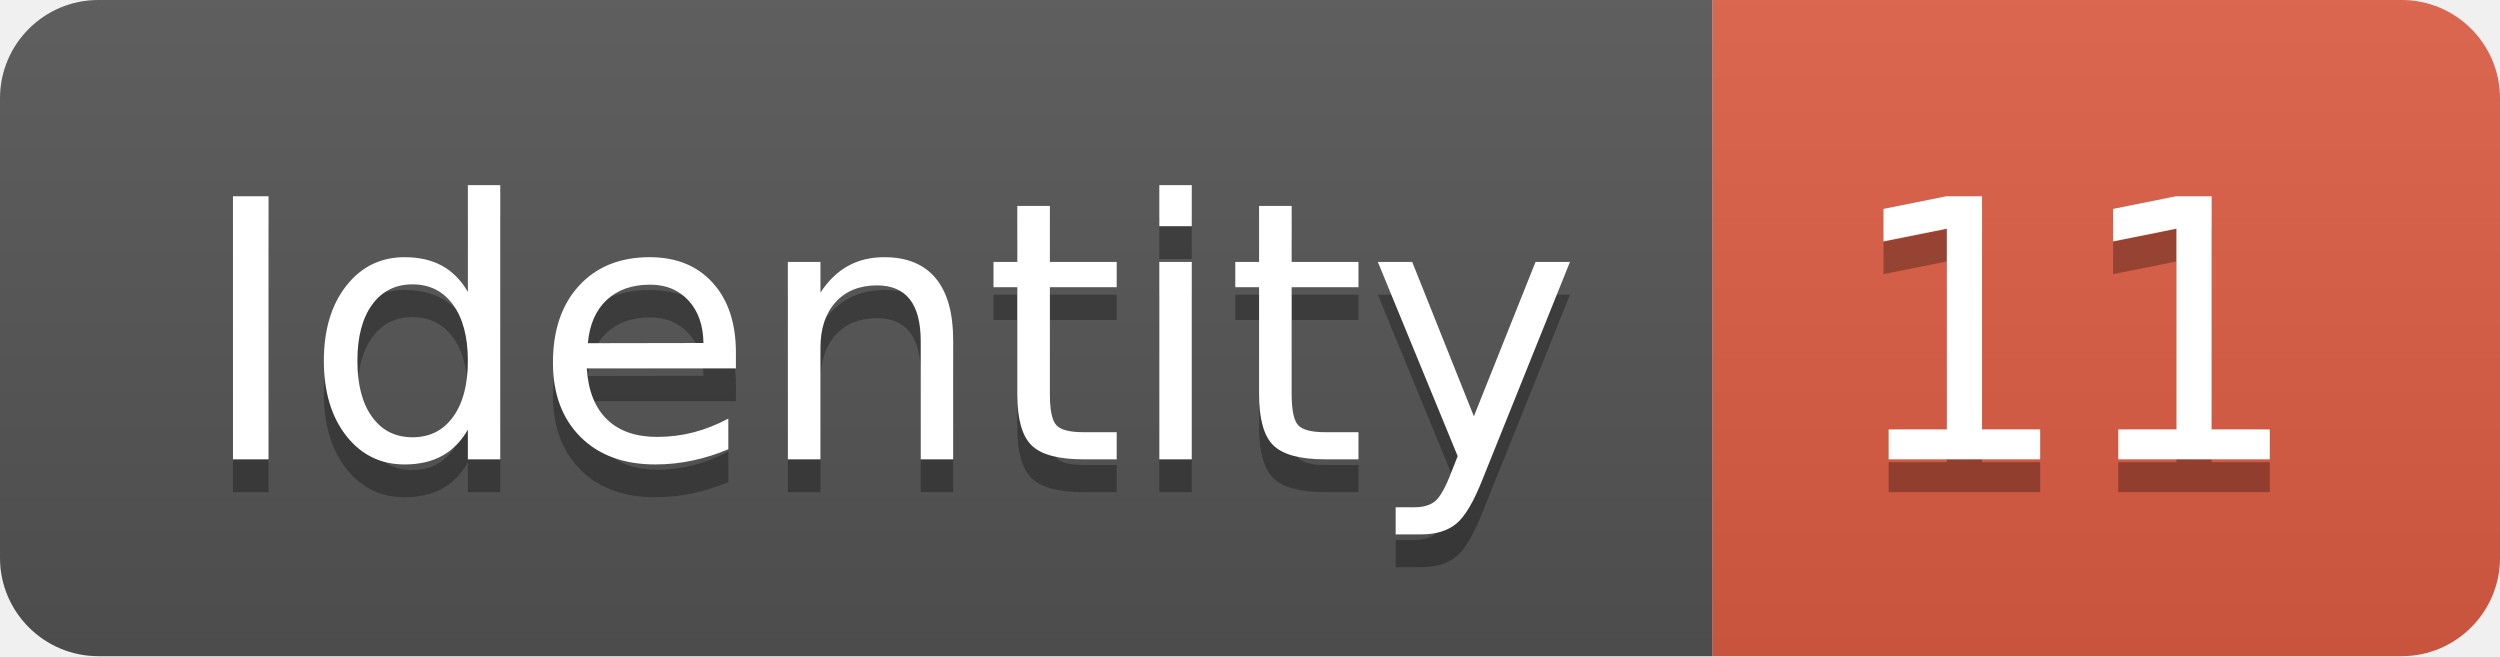
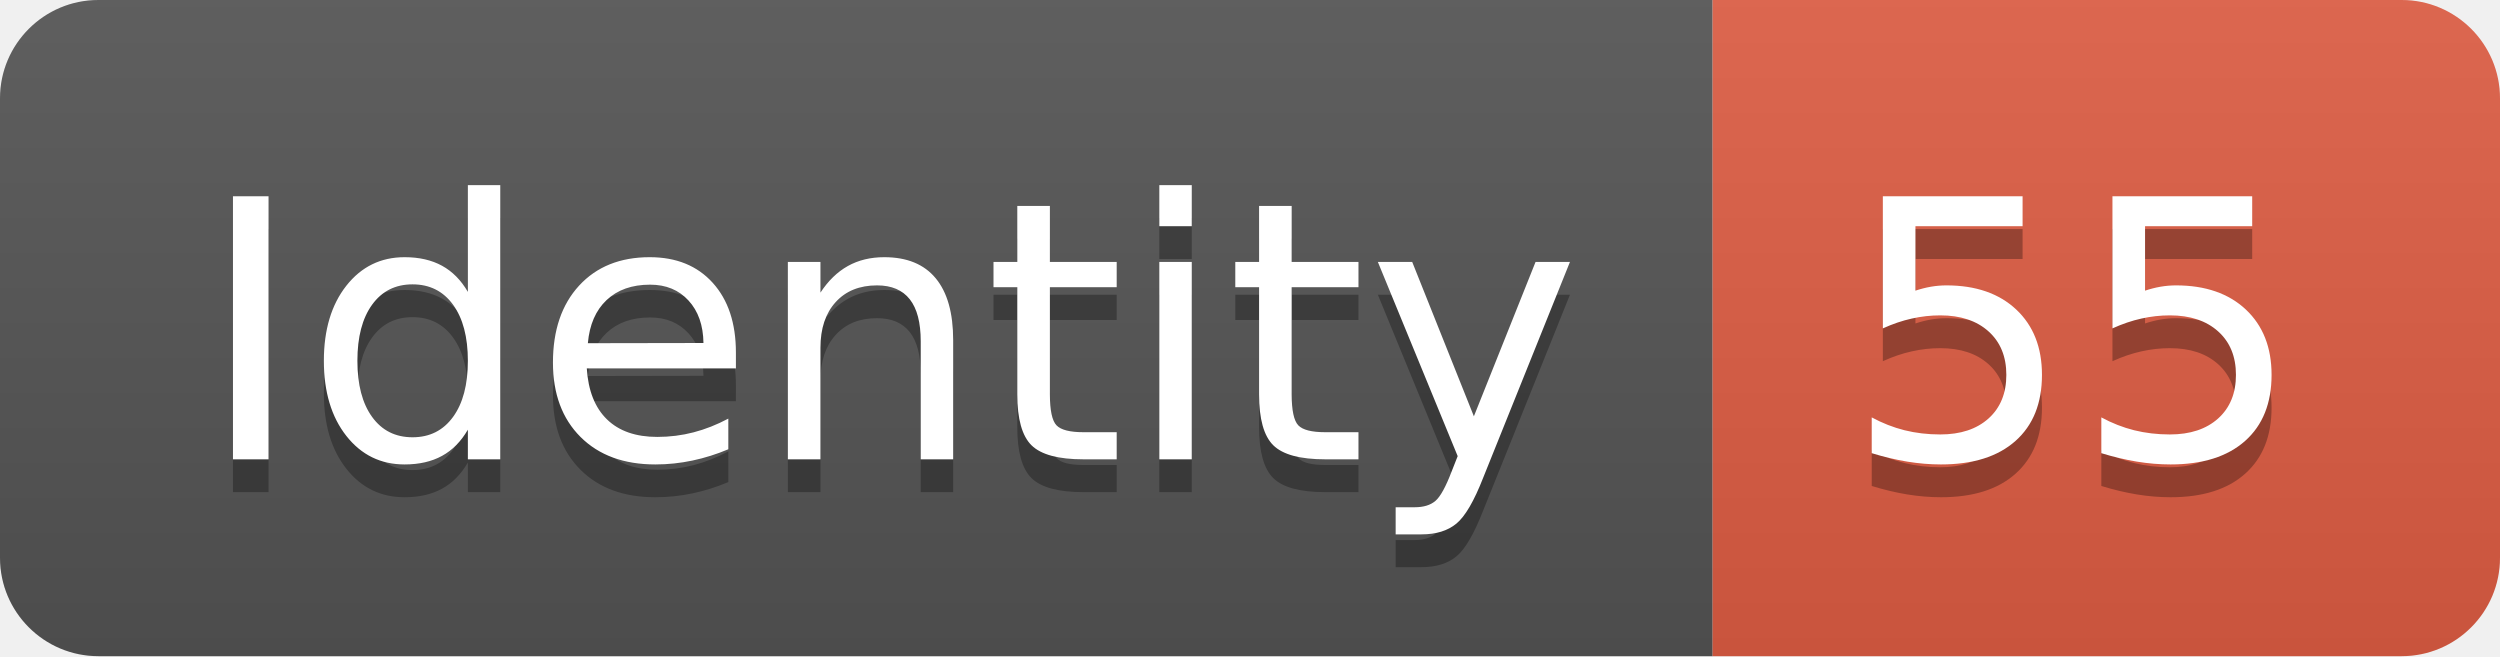
<svg xmlns="http://www.w3.org/2000/svg" width="76.2" height="20">
  <linearGradient id="smooth" x2="0" y2="100%">
    <stop offset="0" stop-color="#bbb" stop-opacity=".1" />
    <stop offset="1" stop-opacity=".1" />
  </linearGradient>
  <clipPath id="round">
    <rect width="76.2" height="20" rx="3" fill="#fff" />
  </clipPath>
  <g clip-path="url(#round)">
    <rect width="52.2" height="20" fill="#555" />
    <rect x="52.2" width="24.0" height="20" fill="#e05d44" />
    <rect width="76.2" height="20" fill="url(#smooth)" />
  </g>
  <g fill="#fff" text-anchor="middle" font-family="DejaVu Sans,Verdana,Geneva,sans-serif" font-size="110">
    <text x="271.0" y="150" fill="#010101" fill-opacity=".3" transform="scale(0.1)" textLength="422.0" lengthAdjust="spacing">Identity</text>
    <text x="271.0" y="140" transform="scale(0.1)" textLength="422.0" lengthAdjust="spacing">Identity</text>
-     <text x="632.0" y="150" fill="#010101" fill-opacity=".3" transform="scale(0.1)" textLength="140.0" lengthAdjust="spacing">11</text>
-     <text x="632.0" y="140" transform="scale(0.1)" textLength="140.0" lengthAdjust="spacing">11</text>
+     <text x="632.0" y="150" fill="#010101" fill-opacity=".3" transform="scale(0.1)" textLength="140.0" lengthAdjust="spacing">55</text>
+     <text x="632.0" y="140" transform="scale(0.1)" textLength="140.0" lengthAdjust="spacing">55</text>
  </g>
</svg>
